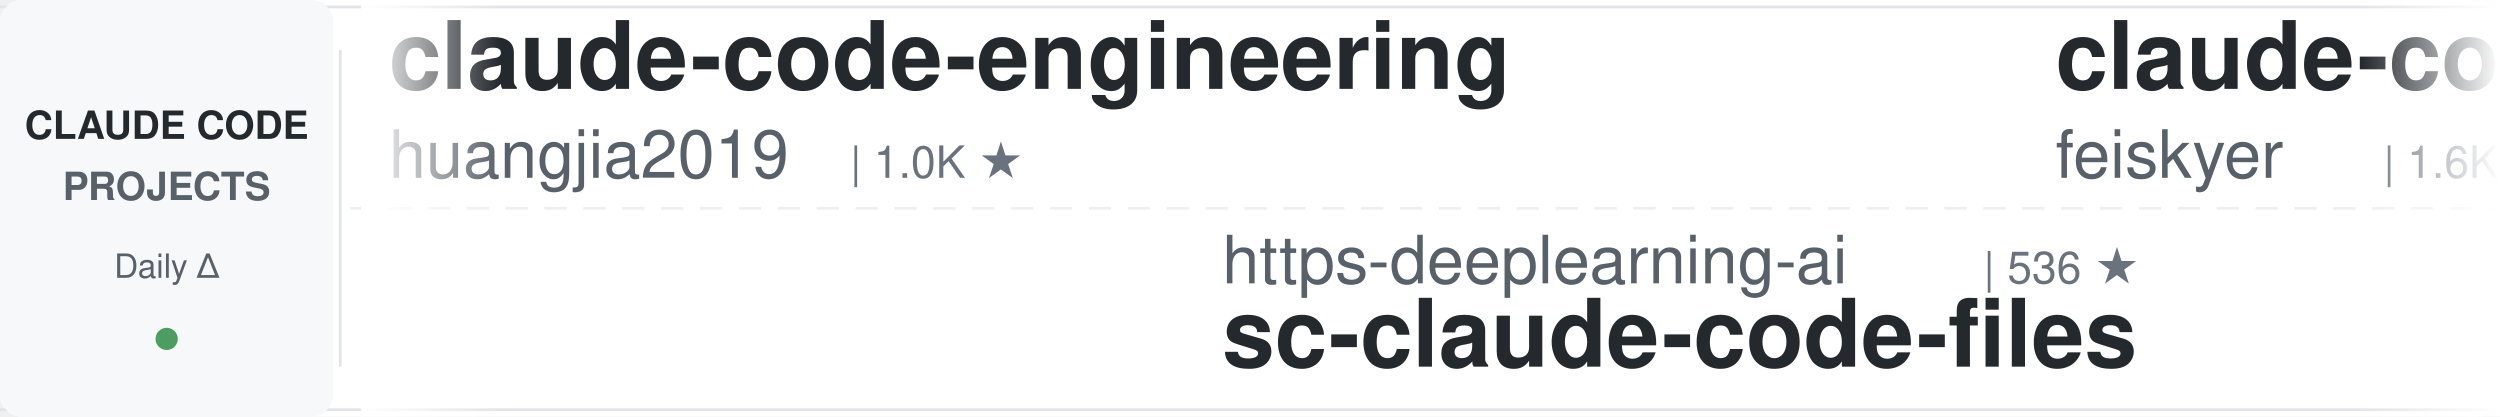
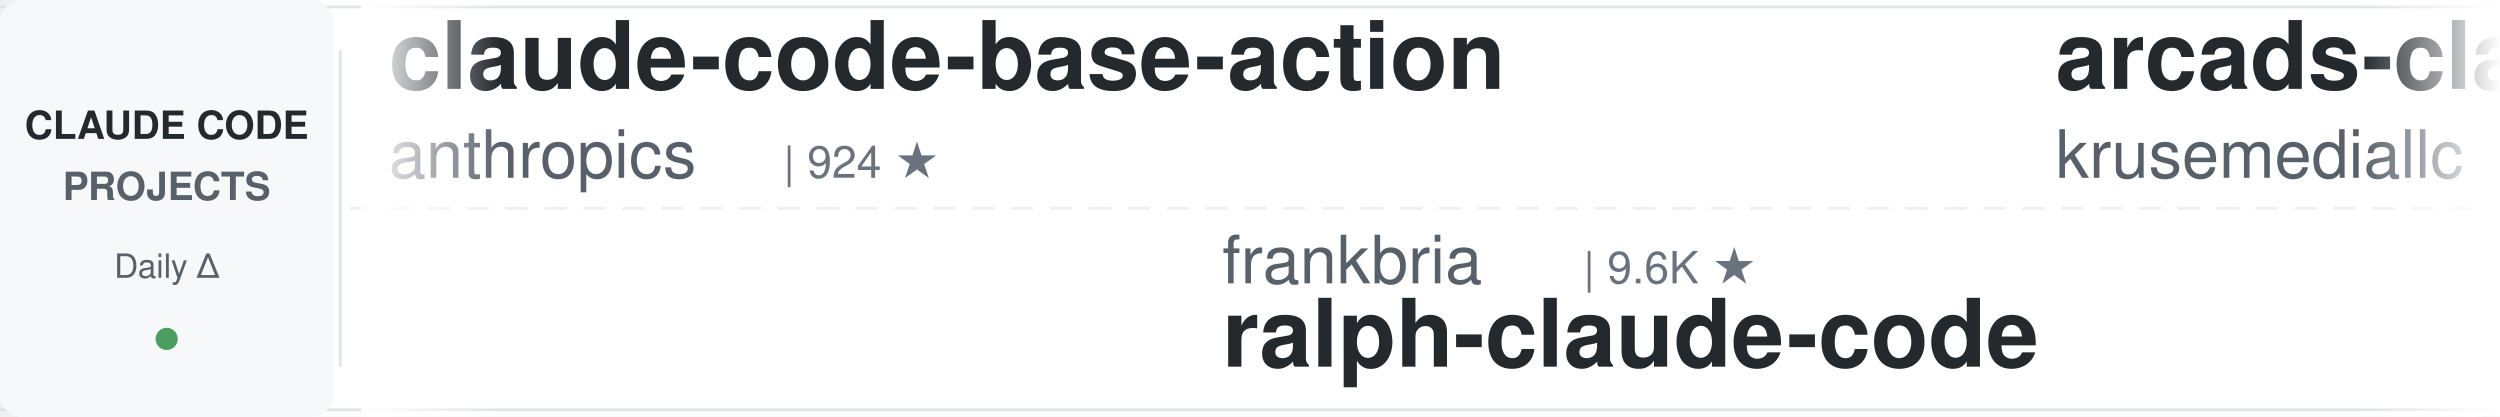
<svg xmlns="http://www.w3.org/2000/svg" width="900" height="150">
  <defs>
    <linearGradient id="leftFade" x1="0%" y1="0%" x2="100%" y2="0%">
      <stop offset="0%" style="stop-color:#ffffff;stop-opacity:1" />
      <stop offset="100%" style="stop-color:#ffffff;stop-opacity:0" />
    </linearGradient>
    <linearGradient id="rightFade" x1="0%" y1="0%" x2="100%" y2="0%">
      <stop offset="0%" style="stop-color:#ffffff;stop-opacity:0" />
      <stop offset="100%" style="stop-color:#ffffff;stop-opacity:1" />
    </linearGradient>
  </defs>
  <rect width="900" height="150" fill="#ffffff" rx="8" />
  <rect x="0" y="2" width="900" height="1" fill="#e1e4e8" />
  <rect x="0" y="147" width="900" height="1" fill="#e1e4e8" />
  <line x1="0" y1="75" x2="900" y2="75" stroke="#e1e4e8" stroke-width="1" stroke-dasharray="8 6" opacity="0.6" />
  <rect x="0" y="0" width="120" height="150" fill="#f6f8fa" rx="8" />
  <text x="60" y="50" font-family="-apple-system, BlinkMacSystemFont, 'Segoe UI', Helvetica, Arial, sans-serif" font-size="14" font-weight="600" fill="#24292e" text-anchor="middle">CLAUDE CODE</text>
  <text x="60" y="72" font-family="-apple-system, BlinkMacSystemFont, 'Segoe UI', Helvetica, Arial, sans-serif" font-size="14" font-weight="600" fill="#586069" text-anchor="middle">PROJECTS</text>
  <text x="60" y="100" font-family="-apple-system, BlinkMacSystemFont, 'Segoe UI', Helvetica, Arial, sans-serif" font-size="12" font-weight="500" fill="#586069" text-anchor="middle">Daily Δ</text>
  <circle cx="60" cy="122" r="4" fill="#22863a" opacity="0.8" />
  <rect x="122" y="18" width="1" height="114" fill="#e1e4e8" />
  <clipPath id="tickerClip">
    <rect x="130" y="0" width="770" height="150" />
  </clipPath>
  <g clip-path="url(#tickerClip)">
    <g id="tickerItems">
      <animateTransform attributeName="transform" attributeType="XML" type="translate" from="0 0" to="-3000 0" dur="54s" repeatCount="indefinite" />
      <g transform="translate(0, 0)">
-         <text x="140" y="32" font-family="-apple-system, BlinkMacSystemFont, 'Segoe UI', Helvetica, Arial, sans-serif" font-size="34" font-weight="600" fill="#24292e">claude-code-engineering</text>
-         <text x="140" y="64" font-family="-apple-system, BlinkMacSystemFont, 'Segoe UI', Helvetica, Arial, sans-serif" font-size="24" font-weight="400" fill="#586069">huangjia2019</text>
-         <text x="306" y="64" font-family="-apple-system, BlinkMacSystemFont, 'Segoe UI', Helvetica, Arial, sans-serif" font-size="16" font-weight="500" fill="#6a737d">| 1.0K ★</text>
+         <text x="140" y="32" font-family="-apple-system, BlinkMacSystemFont, 'Segoe UI', Helvetica, Arial, sans-serif" font-size="34" font-weight="600" fill="#24292e">claude-code-base-action</text>
+         <text x="140" y="64" font-family="-apple-system, BlinkMacSystemFont, 'Segoe UI', Helvetica, Arial, sans-serif" font-size="24" font-weight="400" fill="#586069">anthropics</text>
+         <text x="282" y="64" font-family="-apple-system, BlinkMacSystemFont, 'Segoe UI', Helvetica, Arial, sans-serif" font-size="16" font-weight="500" fill="#6a737d">| 924 ★</text>
      </g>
      <g transform="translate(300, 0)">
-         <text x="140" y="102" font-family="-apple-system, BlinkMacSystemFont, 'Segoe UI', Helvetica, Arial, sans-serif" font-size="24" font-weight="400" fill="#586069">https-deeplearning-ai</text>
-         <text x="414" y="102" font-family="-apple-system, BlinkMacSystemFont, 'Segoe UI', Helvetica, Arial, sans-serif" font-size="16" font-weight="500" fill="#6a737d">| 536 ★</text>
-         <text x="140" y="132" font-family="-apple-system, BlinkMacSystemFont, 'Segoe UI', Helvetica, Arial, sans-serif" font-size="34" font-weight="600" fill="#24292e">sc-claude-code-files</text>
+         <text x="140" y="102" font-family="-apple-system, BlinkMacSystemFont, 'Segoe UI', Helvetica, Arial, sans-serif" font-size="24" font-weight="400" fill="#586069">frankbria</text>
+         <text x="270" y="102" font-family="-apple-system, BlinkMacSystemFont, 'Segoe UI', Helvetica, Arial, sans-serif" font-size="16" font-weight="500" fill="#6a737d">| 9.6K ★</text>
+         <text x="140" y="132" font-family="-apple-system, BlinkMacSystemFont, 'Segoe UI', Helvetica, Arial, sans-serif" font-size="34" font-weight="600" fill="#24292e">ralph-claude-code</text>
      </g>
      <g transform="translate(600, 0)">
-         <text x="140" y="32" font-family="-apple-system, BlinkMacSystemFont, 'Segoe UI', Helvetica, Arial, sans-serif" font-size="34" font-weight="600" fill="#24292e">claude-code-settings</text>
-         <text x="140" y="64" font-family="-apple-system, BlinkMacSystemFont, 'Segoe UI', Helvetica, Arial, sans-serif" font-size="24" font-weight="400" fill="#586069">feiskyer</text>
-         <text x="258" y="64" font-family="-apple-system, BlinkMacSystemFont, 'Segoe UI', Helvetica, Arial, sans-serif" font-size="16" font-weight="500" fill="#6a737d">| 1.6K ★</text>
+         <text x="140" y="32" font-family="-apple-system, BlinkMacSystemFont, 'Segoe UI', Helvetica, Arial, sans-serif" font-size="34" font-weight="600" fill="#24292e">arcads-claude-code</text>
+         <text x="140" y="64" font-family="-apple-system, BlinkMacSystemFont, 'Segoe UI', Helvetica, Arial, sans-serif" font-size="24" font-weight="400" fill="#586069">krusemediallc</text>
+         <text x="318" y="64" font-family="-apple-system, BlinkMacSystemFont, 'Segoe UI', Helvetica, Arial, sans-serif" font-size="16" font-weight="500" fill="#6a737d">| 1.0K ★</text>
      </g>
      <g transform="translate(900, 0)">
-         <text x="140" y="102" font-family="-apple-system, BlinkMacSystemFont, 'Segoe UI', Helvetica, Arial, sans-serif" font-size="24" font-weight="400" fill="#586069">Windy3f3f3f3f</text>
-         <text x="318" y="102" font-family="-apple-system, BlinkMacSystemFont, 'Segoe UI', Helvetica, Arial, sans-serif" font-size="16" font-weight="500" fill="#6a737d">| 2.5K ★</text>
-         <text x="140" y="132" font-family="-apple-system, BlinkMacSystemFont, 'Segoe UI', Helvetica, Arial, sans-serif" font-size="34" font-weight="600" fill="#24292e">claude-code-from-scratch</text>
+         <text x="140" y="102" font-family="-apple-system, BlinkMacSystemFont, 'Segoe UI', Helvetica, Arial, sans-serif" font-size="24" font-weight="400" fill="#586069">oboard</text>
+         <text x="234" y="102" font-family="-apple-system, BlinkMacSystemFont, 'Segoe UI', Helvetica, Arial, sans-serif" font-size="16" font-weight="500" fill="#6a737d">| 3.3K ★</text>
+         <text x="140" y="132" font-family="-apple-system, BlinkMacSystemFont, 'Segoe UI', Helvetica, Arial, sans-serif" font-size="34" font-weight="600" fill="#24292e">claude-code-rev</text>
      </g>
      <g transform="translate(1200, 0)">
-         <text x="140" y="32" font-family="-apple-system, BlinkMacSystemFont, 'Segoe UI', Helvetica, Arial, sans-serif" font-size="34" font-weight="600" fill="#24292e">Claude-Code-Source-Study</text>
-         <text x="140" y="64" font-family="-apple-system, BlinkMacSystemFont, 'Segoe UI', Helvetica, Arial, sans-serif" font-size="24" font-weight="400" fill="#586069">luyao618</text>
-         <text x="258" y="64" font-family="-apple-system, BlinkMacSystemFont, 'Segoe UI', Helvetica, Arial, sans-serif" font-size="16" font-weight="500" fill="#6a737d">| 1.6K ★</text>
+         <text x="140" y="32" font-family="-apple-system, BlinkMacSystemFont, 'Segoe UI', Helvetica, Arial, sans-serif" font-size="34" font-weight="600" fill="#24292e">claude-code-source</text>
+         <text x="140" y="64" font-family="-apple-system, BlinkMacSystemFont, 'Segoe UI', Helvetica, Arial, sans-serif" font-size="24" font-weight="400" fill="#586069">JrCx7scC</text>
+         <text x="258" y="64" font-family="-apple-system, BlinkMacSystemFont, 'Segoe UI', Helvetica, Arial, sans-serif" font-size="16" font-weight="500" fill="#6a737d">| 371 ★</text>
      </g>
      <g transform="translate(1500, 0)">
-         <text x="140" y="102" font-family="-apple-system, BlinkMacSystemFont, 'Segoe UI', Helvetica, Arial, sans-serif" font-size="24" font-weight="400" fill="#586069">kodu-ai</text>
-         <text x="246" y="102" font-family="-apple-system, BlinkMacSystemFont, 'Segoe UI', Helvetica, Arial, sans-serif" font-size="16" font-weight="500" fill="#6a737d">| 5.3K ★</text>
-         <text x="140" y="132" font-family="-apple-system, BlinkMacSystemFont, 'Segoe UI', Helvetica, Arial, sans-serif" font-size="34" font-weight="600" fill="#24292e">claude-coder</text>
+         <text x="140" y="102" font-family="-apple-system, BlinkMacSystemFont, 'Segoe UI', Helvetica, Arial, sans-serif" font-size="24" font-weight="400" fill="#586069">Yuyz0112</text>
+         <text x="258" y="102" font-family="-apple-system, BlinkMacSystemFont, 'Segoe UI', Helvetica, Arial, sans-serif" font-size="16" font-weight="500" fill="#6a737d">| 2.4K ★</text>
+         <text x="140" y="132" font-family="-apple-system, BlinkMacSystemFont, 'Segoe UI', Helvetica, Arial, sans-serif" font-size="34" font-weight="600" fill="#24292e">claude-code-reverse</text>
      </g>
      <g transform="translate(1800, 0)">
-         <text x="140" y="32" font-family="-apple-system, BlinkMacSystemFont, 'Segoe UI', Helvetica, Arial, sans-serif" font-size="34" font-weight="600" fill="#24292e">ECC</text>
-         <text x="140" y="64" font-family="-apple-system, BlinkMacSystemFont, 'Segoe UI', Helvetica, Arial, sans-serif" font-size="24" font-weight="400" fill="#586069">affaan-m</text>
-         <text x="258" y="64" font-family="-apple-system, BlinkMacSystemFont, 'Segoe UI', Helvetica, Arial, sans-serif" font-size="16" font-weight="500" fill="#6a737d">| 233.1K ★</text>
+         <text x="140" y="32" font-family="-apple-system, BlinkMacSystemFont, 'Segoe UI', Helvetica, Arial, sans-serif" font-size="34" font-weight="600" fill="#24292e">learn-claude-code</text>
+         <text x="140" y="64" font-family="-apple-system, BlinkMacSystemFont, 'Segoe UI', Helvetica, Arial, sans-serif" font-size="24" font-weight="400" fill="#586069">shareAI-lab</text>
+         <text x="294" y="64" font-family="-apple-system, BlinkMacSystemFont, 'Segoe UI', Helvetica, Arial, sans-serif" font-size="16" font-weight="500" fill="#6a737d">| 72.2K ★</text>
      </g>
      <g transform="translate(2100, 0)">
-         <text x="140" y="102" font-family="-apple-system, BlinkMacSystemFont, 'Segoe UI', Helvetica, Arial, sans-serif" font-size="24" font-weight="400" fill="#586069">Chachamaru127</text>
-         <text x="318" y="102" font-family="-apple-system, BlinkMacSystemFont, 'Segoe UI', Helvetica, Arial, sans-serif" font-size="16" font-weight="500" fill="#6a737d">| 3.0K ★</text>
-         <text x="140" y="132" font-family="-apple-system, BlinkMacSystemFont, 'Segoe UI', Helvetica, Arial, sans-serif" font-size="34" font-weight="600" fill="#24292e">claude-code-harness</text>
+         <text x="140" y="102" font-family="-apple-system, BlinkMacSystemFont, 'Segoe UI', Helvetica, Arial, sans-serif" font-size="24" font-weight="400" fill="#586069">wanshuiyin</text>
+         <text x="282" y="102" font-family="-apple-system, BlinkMacSystemFont, 'Segoe UI', Helvetica, Arial, sans-serif" font-size="16" font-weight="500" fill="#6a737d">| 13.8K ★</text>
+         <text x="140" y="132" font-family="-apple-system, BlinkMacSystemFont, 'Segoe UI', Helvetica, Arial, sans-serif" font-size="34" font-weight="600" fill="#24292e">Auto-claude-code-researc...</text>
      </g>
      <g transform="translate(2400, 0)">
-         <text x="140" y="32" font-family="-apple-system, BlinkMacSystemFont, 'Segoe UI', Helvetica, Arial, sans-serif" font-size="34" font-weight="600" fill="#24292e">claude-code-hooks-master...</text>
-         <text x="140" y="64" font-family="-apple-system, BlinkMacSystemFont, 'Segoe UI', Helvetica, Arial, sans-serif" font-size="24" font-weight="400" fill="#586069">disler</text>
-         <text x="234" y="64" font-family="-apple-system, BlinkMacSystemFont, 'Segoe UI', Helvetica, Arial, sans-serif" font-size="16" font-weight="500" fill="#6a737d">| 3.8K ★</text>
+         <text x="140" y="32" font-family="-apple-system, BlinkMacSystemFont, 'Segoe UI', Helvetica, Arial, sans-serif" font-size="34" font-weight="600" fill="#24292e">claude-code-source</text>
+         <text x="140" y="64" font-family="-apple-system, BlinkMacSystemFont, 'Segoe UI', Helvetica, Arial, sans-serif" font-size="24" font-weight="400" fill="#586069">hangsman</text>
+         <text x="258" y="64" font-family="-apple-system, BlinkMacSystemFont, 'Segoe UI', Helvetica, Arial, sans-serif" font-size="16" font-weight="500" fill="#6a737d">| 787 ★</text>
      </g>
      <g transform="translate(2700, 0)">
-         <text x="140" y="102" font-family="-apple-system, BlinkMacSystemFont, 'Segoe UI', Helvetica, Arial, sans-serif" font-size="24" font-weight="400" fill="#586069">Donchitos</text>
-         <text x="270" y="102" font-family="-apple-system, BlinkMacSystemFont, 'Segoe UI', Helvetica, Arial, sans-serif" font-size="16" font-weight="500" fill="#6a737d">| 23.4K ★</text>
-         <text x="140" y="132" font-family="-apple-system, BlinkMacSystemFont, 'Segoe UI', Helvetica, Arial, sans-serif" font-size="34" font-weight="600" fill="#24292e">Claude-Code-Game-Studios</text>
+         <text x="140" y="102" font-family="-apple-system, BlinkMacSystemFont, 'Segoe UI', Helvetica, Arial, sans-serif" font-size="24" font-weight="400" fill="#586069">RichardAtCT</text>
+         <text x="294" y="102" font-family="-apple-system, BlinkMacSystemFont, 'Segoe UI', Helvetica, Arial, sans-serif" font-size="16" font-weight="500" fill="#6a737d">| 2.7K ★</text>
+         <text x="140" y="132" font-family="-apple-system, BlinkMacSystemFont, 'Segoe UI', Helvetica, Arial, sans-serif" font-size="34" font-weight="600" fill="#24292e">claude-code-telegram</text>
      </g>
      <g transform="translate(3000, 0)">
-         <text x="140" y="32" font-family="-apple-system, BlinkMacSystemFont, 'Segoe UI', Helvetica, Arial, sans-serif" font-size="34" font-weight="600" fill="#24292e">claude-code-engineering</text>
-         <text x="140" y="64" font-family="-apple-system, BlinkMacSystemFont, 'Segoe UI', Helvetica, Arial, sans-serif" font-size="24" font-weight="400" fill="#586069">huangjia2019</text>
-         <text x="306" y="64" font-family="-apple-system, BlinkMacSystemFont, 'Segoe UI', Helvetica, Arial, sans-serif" font-size="16" font-weight="500" fill="#6a737d">| 1.0K ★</text>
+         <text x="140" y="32" font-family="-apple-system, BlinkMacSystemFont, 'Segoe UI', Helvetica, Arial, sans-serif" font-size="34" font-weight="600" fill="#24292e">claude-code-base-action</text>
+         <text x="140" y="64" font-family="-apple-system, BlinkMacSystemFont, 'Segoe UI', Helvetica, Arial, sans-serif" font-size="24" font-weight="400" fill="#586069">anthropics</text>
+         <text x="282" y="64" font-family="-apple-system, BlinkMacSystemFont, 'Segoe UI', Helvetica, Arial, sans-serif" font-size="16" font-weight="500" fill="#6a737d">| 924 ★</text>
      </g>
      <g transform="translate(3300, 0)">
-         <text x="140" y="102" font-family="-apple-system, BlinkMacSystemFont, 'Segoe UI', Helvetica, Arial, sans-serif" font-size="24" font-weight="400" fill="#586069">https-deeplearning-ai</text>
-         <text x="414" y="102" font-family="-apple-system, BlinkMacSystemFont, 'Segoe UI', Helvetica, Arial, sans-serif" font-size="16" font-weight="500" fill="#6a737d">| 536 ★</text>
-         <text x="140" y="132" font-family="-apple-system, BlinkMacSystemFont, 'Segoe UI', Helvetica, Arial, sans-serif" font-size="34" font-weight="600" fill="#24292e">sc-claude-code-files</text>
+         <text x="140" y="102" font-family="-apple-system, BlinkMacSystemFont, 'Segoe UI', Helvetica, Arial, sans-serif" font-size="24" font-weight="400" fill="#586069">frankbria</text>
+         <text x="270" y="102" font-family="-apple-system, BlinkMacSystemFont, 'Segoe UI', Helvetica, Arial, sans-serif" font-size="16" font-weight="500" fill="#6a737d">| 9.6K ★</text>
+         <text x="140" y="132" font-family="-apple-system, BlinkMacSystemFont, 'Segoe UI', Helvetica, Arial, sans-serif" font-size="34" font-weight="600" fill="#24292e">ralph-claude-code</text>
      </g>
      <g transform="translate(3600, 0)">
-         <text x="140" y="32" font-family="-apple-system, BlinkMacSystemFont, 'Segoe UI', Helvetica, Arial, sans-serif" font-size="34" font-weight="600" fill="#24292e">claude-code-settings</text>
-         <text x="140" y="64" font-family="-apple-system, BlinkMacSystemFont, 'Segoe UI', Helvetica, Arial, sans-serif" font-size="24" font-weight="400" fill="#586069">feiskyer</text>
-         <text x="258" y="64" font-family="-apple-system, BlinkMacSystemFont, 'Segoe UI', Helvetica, Arial, sans-serif" font-size="16" font-weight="500" fill="#6a737d">| 1.6K ★</text>
+         <text x="140" y="32" font-family="-apple-system, BlinkMacSystemFont, 'Segoe UI', Helvetica, Arial, sans-serif" font-size="34" font-weight="600" fill="#24292e">arcads-claude-code</text>
+         <text x="140" y="64" font-family="-apple-system, BlinkMacSystemFont, 'Segoe UI', Helvetica, Arial, sans-serif" font-size="24" font-weight="400" fill="#586069">krusemediallc</text>
+         <text x="318" y="64" font-family="-apple-system, BlinkMacSystemFont, 'Segoe UI', Helvetica, Arial, sans-serif" font-size="16" font-weight="500" fill="#6a737d">| 1.0K ★</text>
      </g>
      <g transform="translate(3900, 0)">
-         <text x="140" y="102" font-family="-apple-system, BlinkMacSystemFont, 'Segoe UI', Helvetica, Arial, sans-serif" font-size="24" font-weight="400" fill="#586069">Windy3f3f3f3f</text>
-         <text x="318" y="102" font-family="-apple-system, BlinkMacSystemFont, 'Segoe UI', Helvetica, Arial, sans-serif" font-size="16" font-weight="500" fill="#6a737d">| 2.5K ★</text>
-         <text x="140" y="132" font-family="-apple-system, BlinkMacSystemFont, 'Segoe UI', Helvetica, Arial, sans-serif" font-size="34" font-weight="600" fill="#24292e">claude-code-from-scratch</text>
+         <text x="140" y="102" font-family="-apple-system, BlinkMacSystemFont, 'Segoe UI', Helvetica, Arial, sans-serif" font-size="24" font-weight="400" fill="#586069">oboard</text>
+         <text x="234" y="102" font-family="-apple-system, BlinkMacSystemFont, 'Segoe UI', Helvetica, Arial, sans-serif" font-size="16" font-weight="500" fill="#6a737d">| 3.3K ★</text>
+         <text x="140" y="132" font-family="-apple-system, BlinkMacSystemFont, 'Segoe UI', Helvetica, Arial, sans-serif" font-size="34" font-weight="600" fill="#24292e">claude-code-rev</text>
      </g>
    </g>
  </g>
  <rect x="130" y="0" width="50" height="150" fill="url(#leftFade)" />
  <rect x="850" y="0" width="50" height="150" fill="url(#rightFade)" />
</svg>
